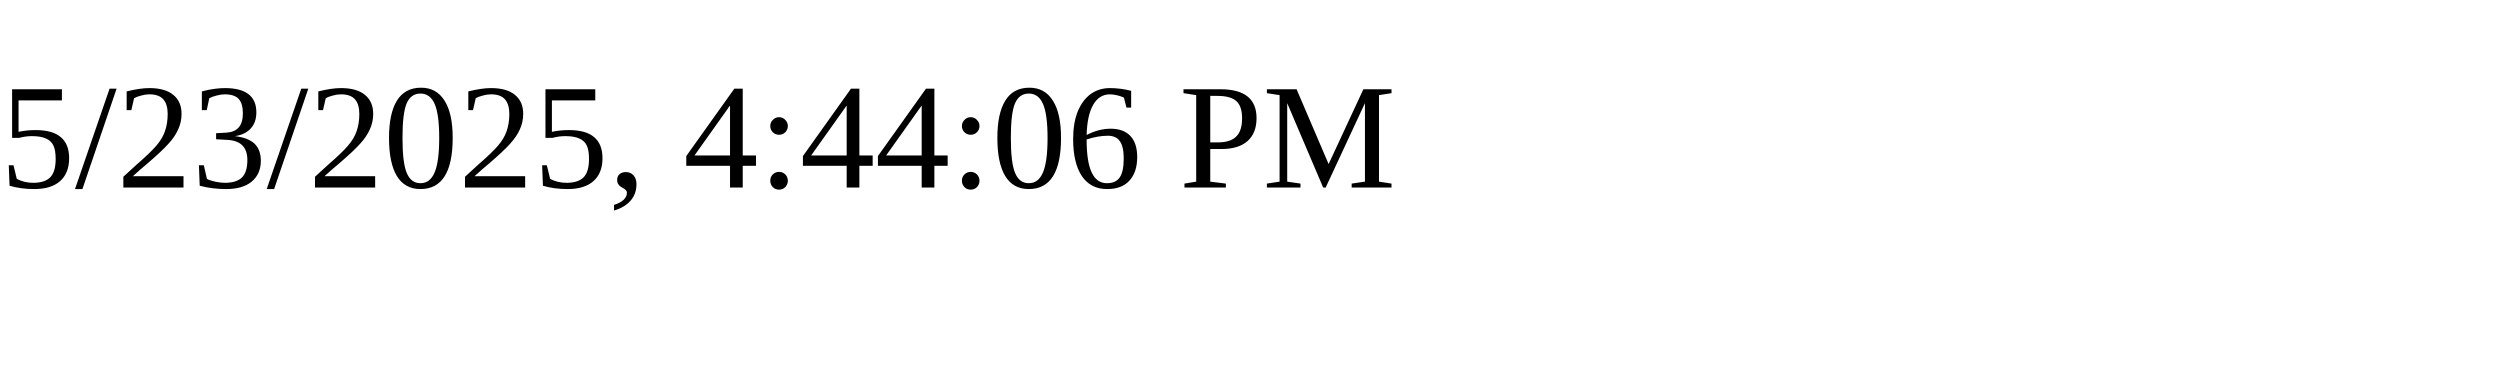
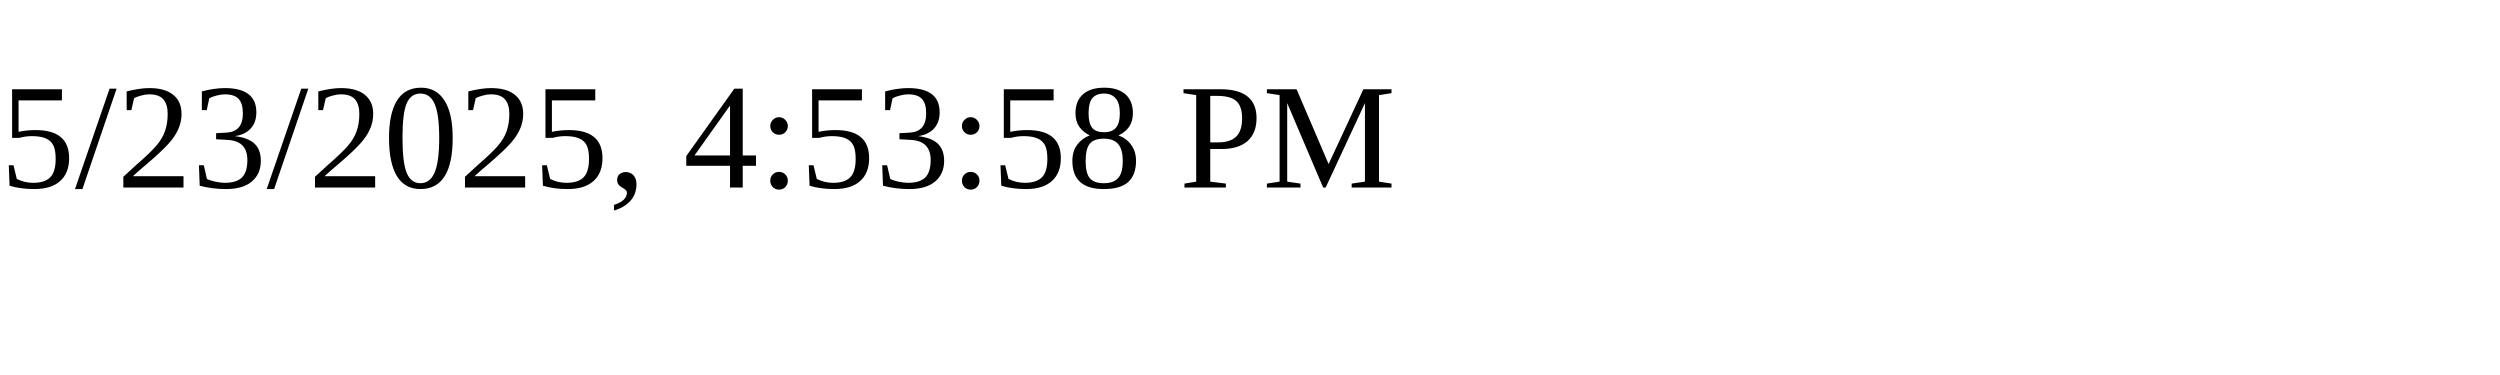
<svg xmlns="http://www.w3.org/2000/svg" height="30" width="200">
-   <text x="0" y="15">5/23/2025, 4:44:06 PM</text>
+   <text x="0" y="15">5/23/2025, 4:53:58 PM</text>
</svg>
